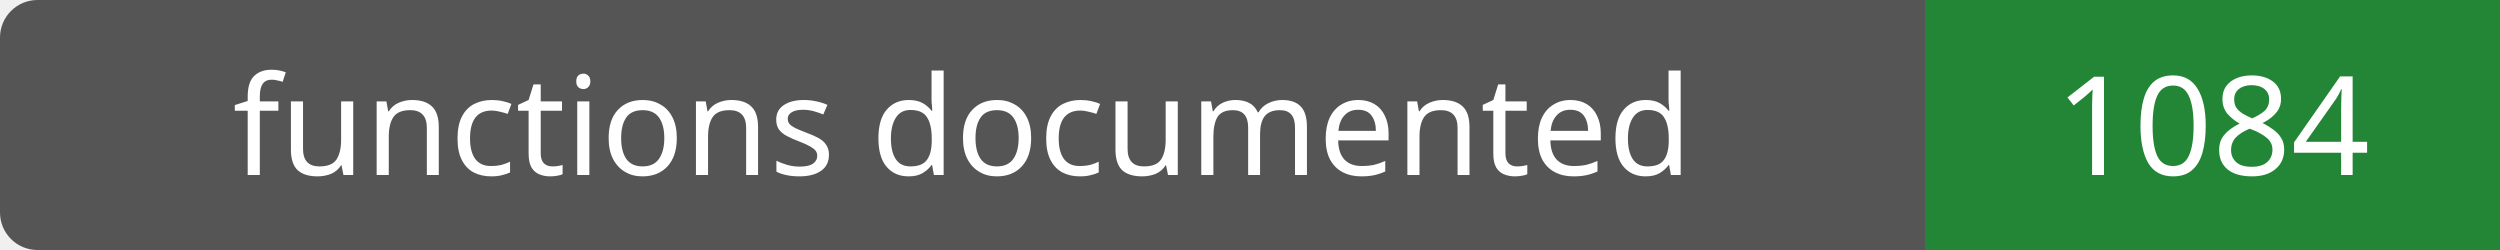
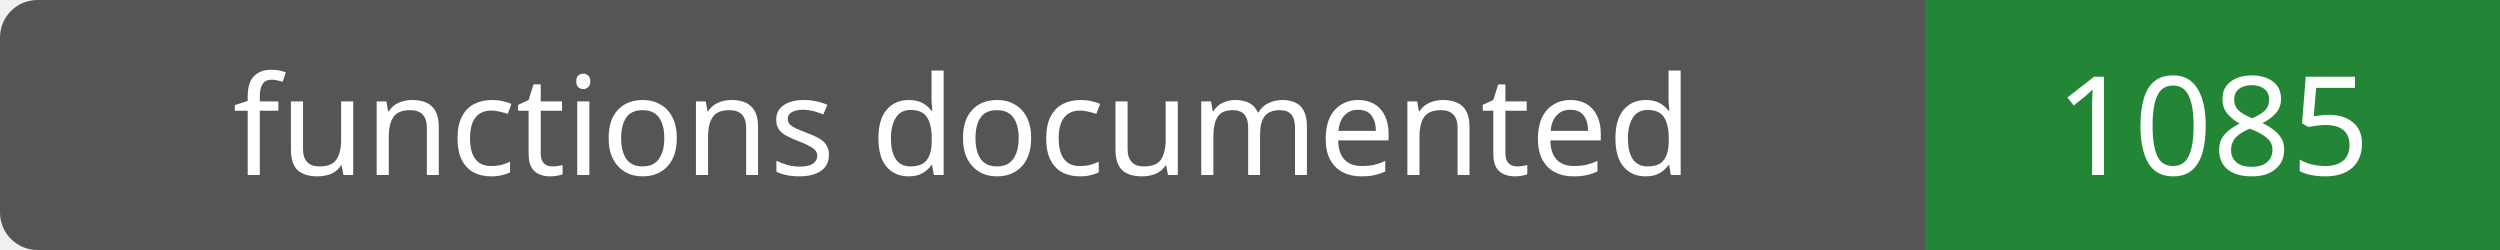
- <svg xmlns="http://www.w3.org/2000/svg" width="200" height="20" role="img" aria-label="functions documented: 1084">
+ <svg xmlns="http://www.w3.org/2000/svg" width="200" height="20" role="img" aria-label="functions documented: 1085">
  <rect width="200" height="20" rx="3" fill="#555" />
  <path fill="#238636" d="M154 0h46v20H154z" />
  <g fill="#fff" text-anchor="middle" font-family="Verdana,sans-serif" font-size="11">
    <text x="77.0" y="14">functions documented</text>
-     <text x="177.0" y="14">1084</text>
+     <text x="177.0" y="14">1085</text>
  </g>
</svg>
